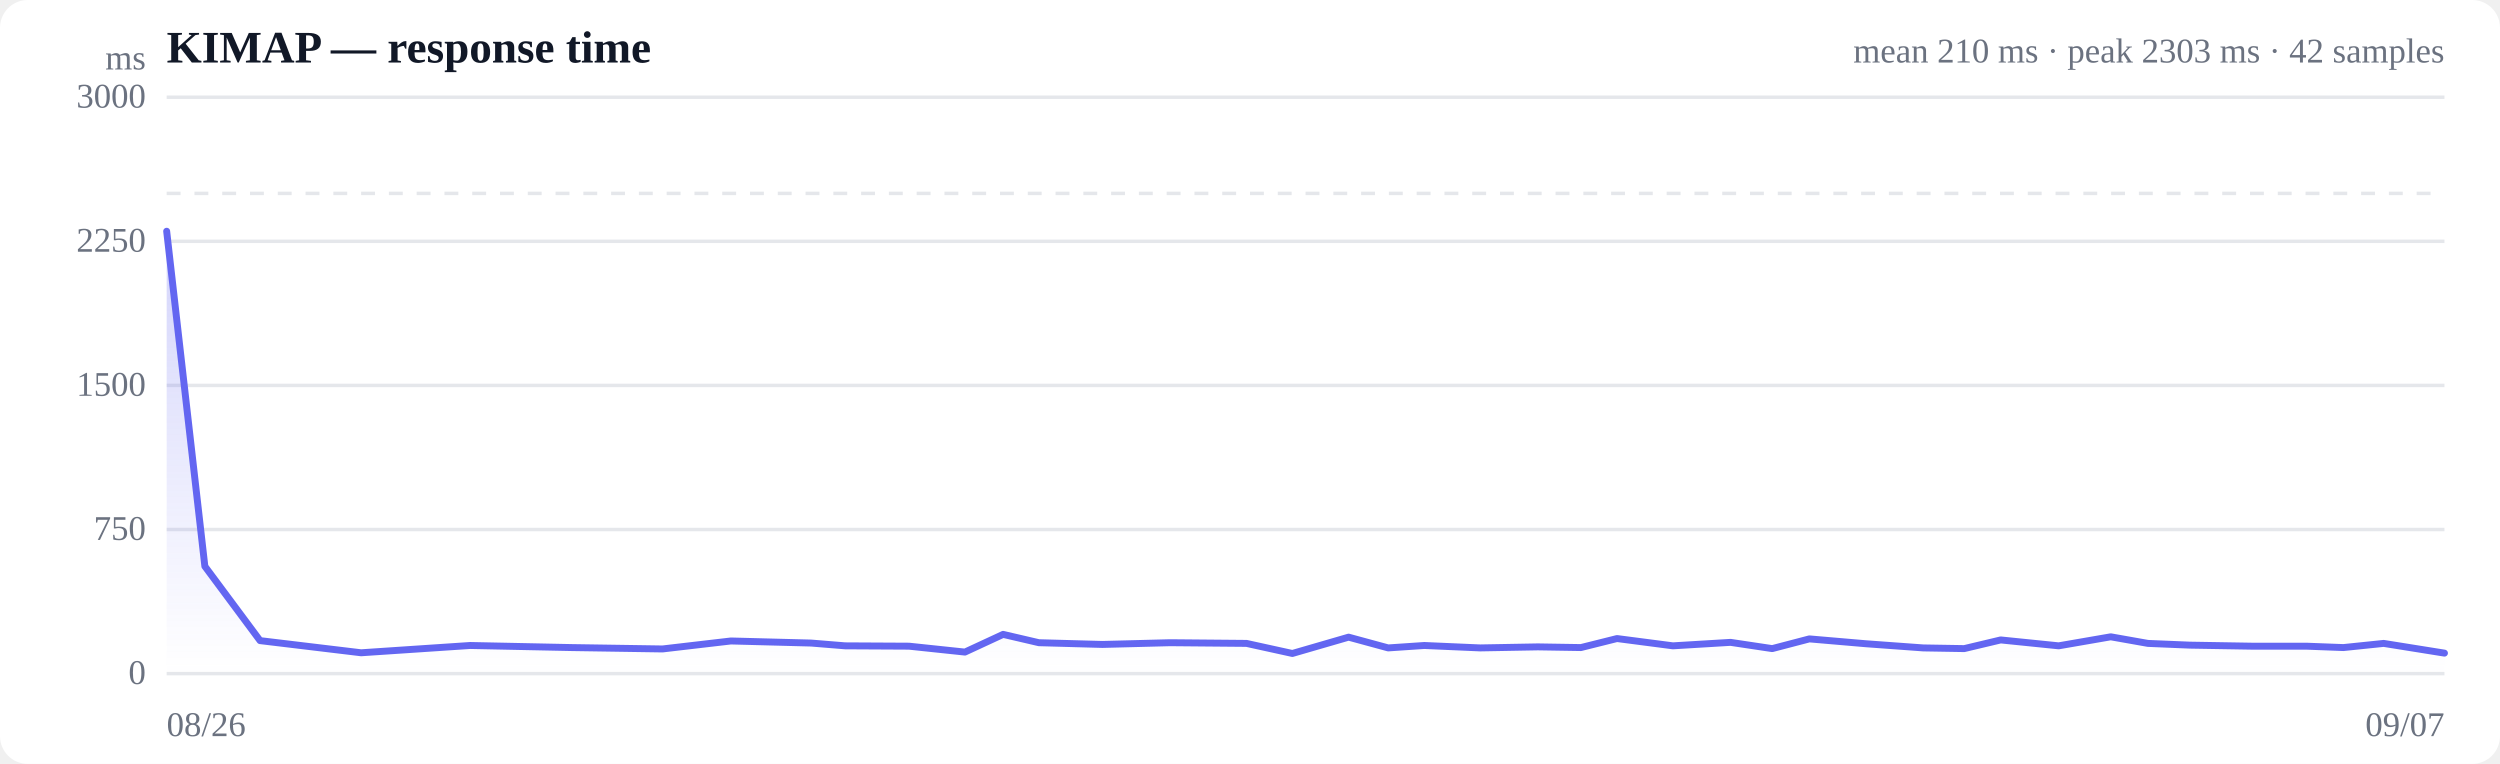
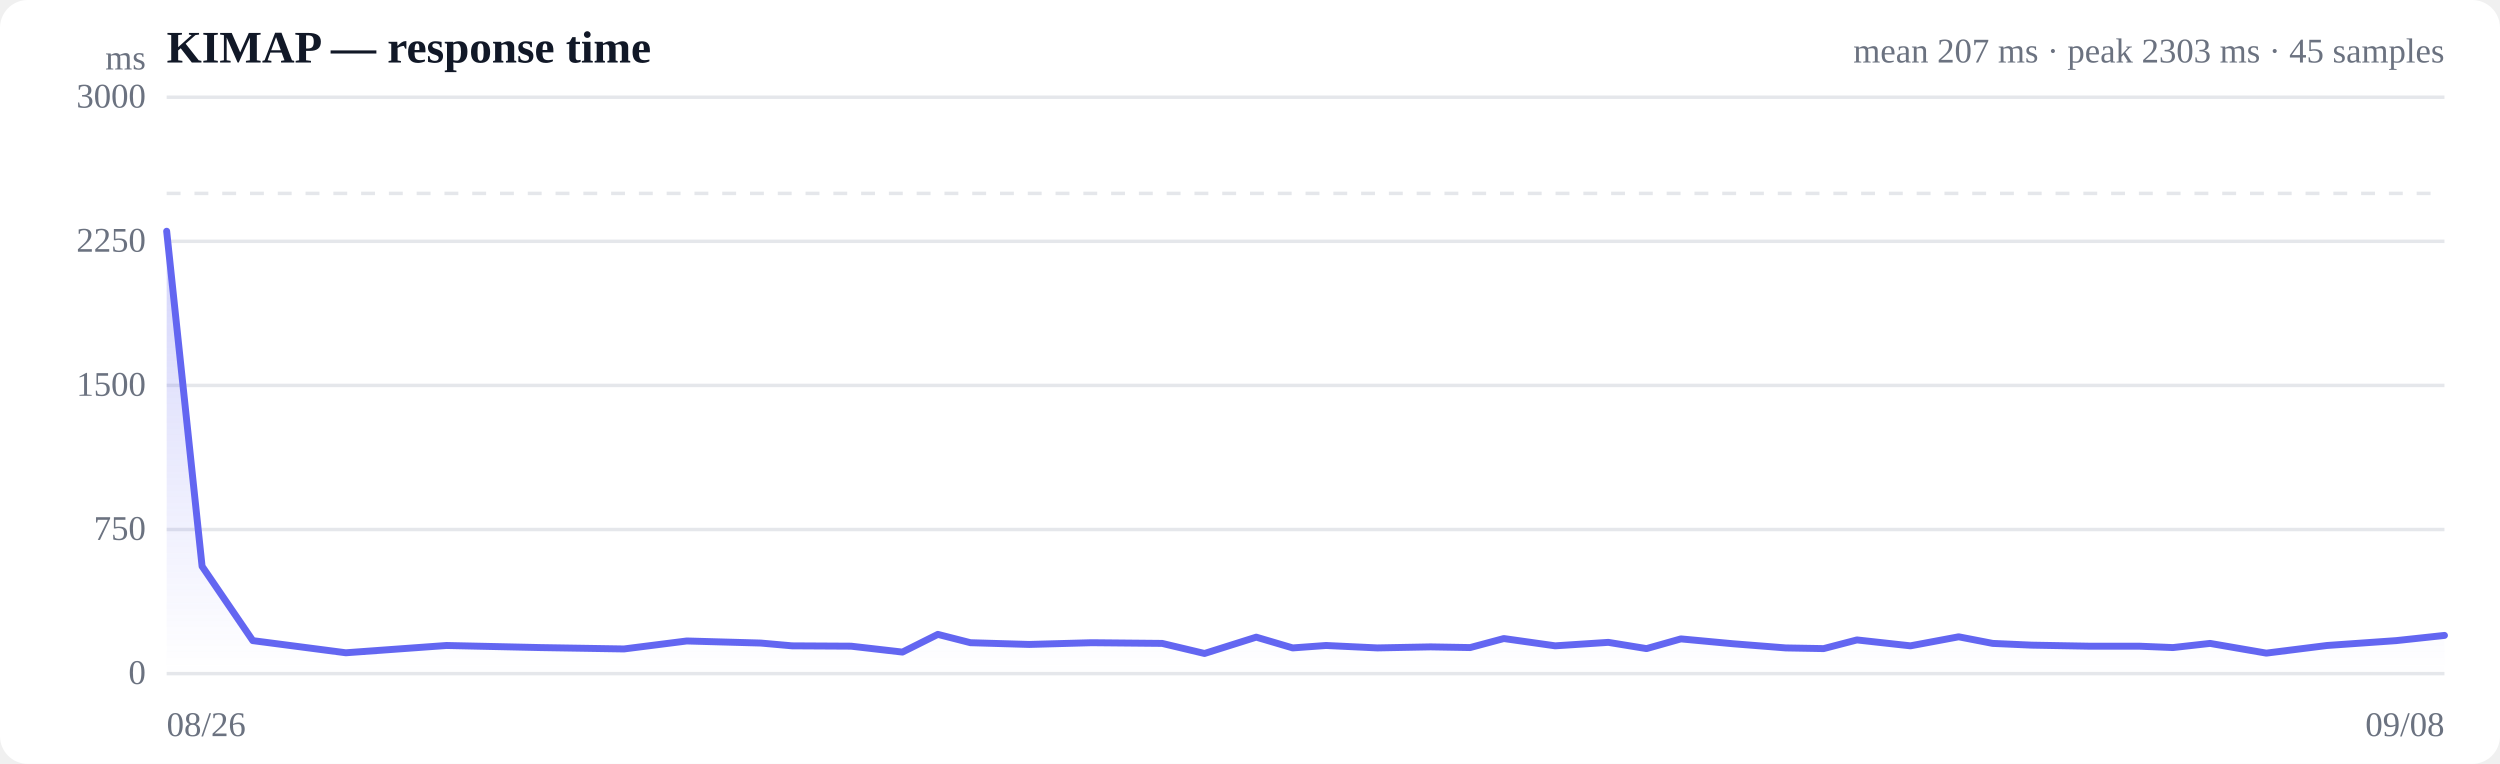
<svg xmlns="http://www.w3.org/2000/svg" viewBox="0 0 720 220" width="720" height="220" role="img" aria-label="Response time over time">
  <style>
  :root { color-scheme: light dark; }
  .bg { fill: #ffffff; }
  .grid { stroke: #e5e7eb; stroke-width: 1; }
  .axis { fill: #6b7280; font-size: 10px; }
  .title { fill: #111827; font-size: 13px; font-weight: 600; }
  .sub { fill: #6b7280; font-size: 10px; }
  .line { stroke: #6366f1; stroke-width: 2; fill: none; stroke-linejoin: round; stroke-linecap: round; }
  .area { fill: url(#fade); }
  .dot-degraded { fill: #f59e0b; }
  .dot-down { fill: #ef4444; }
  .empty { fill: #9ca3af; font-size: 12px; }
  @media (prefers-color-scheme: dark) {
    .bg { fill: #0b0f19; }
    .grid { stroke: #1f2937; }
    .axis, .sub { fill: #9ca3af; }
    .title { fill: #f3f4f6; }
    .line { stroke: #818cf8; }
  }
</style>
  <defs>
    <linearGradient id="fade" x1="0" y1="0" x2="0" y2="1">
      <stop offset="0%" stop-color="#6366f1" stop-opacity="0.28" />
      <stop offset="100%" stop-color="#6366f1" stop-opacity="0" />
    </linearGradient>
  </defs>
  <rect class="bg" width="720" height="220" rx="8" />
  <text class="title" x="48" y="18">KIMAP — response time</text>
-   <text class="sub" x="704" y="18" text-anchor="end">mean 210 ms · peak 2303 ms · 42 samples</text>
+   <text class="sub" x="704" y="18" text-anchor="end">mean 207 ms · peak 2303 ms · 45 samples</text>
  <line class="grid" x1="48" y1="194.0" x2="704" y2="194.0" />
  <text class="axis" x="42" y="197" text-anchor="end">0</text>
  <line class="grid" x1="48" y1="152.5" x2="704" y2="152.5" />
  <text class="axis" x="42" y="155.5" text-anchor="end">750</text>
  <line class="grid" x1="48" y1="111.0" x2="704" y2="111.0" />
  <text class="axis" x="42" y="114" text-anchor="end">1500</text>
  <line class="grid" x1="48" y1="69.5" x2="704" y2="69.5" />
  <text class="axis" x="42" y="72.5" text-anchor="end">2250</text>
  <line class="grid" x1="48" y1="28.0" x2="704" y2="28.0" />
  <text class="axis" x="42" y="31" text-anchor="end">3000</text>
  <line class="grid" stroke-dasharray="4 4" x1="48" y1="55.7" x2="704" y2="55.7" />
-   <path class="area" d="M48.0,66.6 L48.0,66.6 L59.0,163.1 L74.9,184.5 L104.0,188.0 L135.4,185.9 L164.7,186.5 L190.8,186.9 L210.5,184.6 L233.6,185.2 L243.4,186.0 L261.8,186.1 L277.9,187.8 L288.9,182.7 L299.2,185.1 L317.5,185.6 L337.0,185.1 L359.0,185.3 L372.2,188.2 L388.4,183.5 L399.8,186.6 L410.2,185.9 L426.3,186.6 L442.9,186.3 L455.3,186.5 L465.7,183.9 L481.8,186.0 L498.4,185.0 L510.4,186.8 L521.1,184.0 L537.4,185.4 L553.9,186.6 L565.7,186.8 L576.2,184.3 L592.9,186.0 L607.9,183.4 L618.6,185.3 L630.7,185.8 L648.5,186.1 L664.2,186.1 L674.9,186.5 L686.5,185.3 L704.0,188.1 L704.0,194.0 L48.0,194.0 Z" />
-   <path class="line" d="M48.0,66.6 L59.0,163.1 L74.9,184.5 L104.0,188.0 L135.4,185.9 L164.7,186.5 L190.8,186.9 L210.5,184.6 L233.6,185.2 L243.4,186.0 L261.8,186.1 L277.9,187.8 L288.9,182.7 L299.2,185.1 L317.5,185.6 L337.0,185.1 L359.0,185.3 L372.2,188.2 L388.4,183.5 L399.8,186.6 L410.2,185.9 L426.3,186.6 L442.9,186.3 L455.3,186.5 L465.7,183.9 L481.8,186.0 L498.4,185.0 L510.4,186.8 L521.1,184.0 L537.4,185.4 L553.9,186.6 L565.7,186.8 L576.2,184.3 L592.9,186.0 L607.9,183.4 L618.6,185.3 L630.7,185.8 L648.5,186.1 L664.2,186.1 L674.9,186.5 L686.5,185.3 L704.0,188.1" />
+   <path class="area" d="M48.0,66.6 L48.0,66.6 L58.2,163.1 L72.8,184.5 L99.6,188.0 L128.6,185.9 L155.6,186.5 L179.7,186.9 L197.8,184.6 L219.1,185.2 L228.1,186.0 L245.1,186.1 L259.9,187.8 L270.1,182.7 L279.5,185.1 L296.4,185.6 L314.4,185.1 L334.7,185.3 L346.9,188.2 L361.8,183.5 L372.3,186.6 L381.9,185.9 L396.7,186.6 L412.0,186.3 L423.4,186.5 L433.1,183.9 L447.9,186.0 L463.2,185.0 L474.2,186.8 L484.1,184.0 L499.1,185.4 L514.3,186.6 L525.2,186.8 L534.8,184.3 L550.2,186.0 L564.1,183.4 L573.9,185.3 L585.1,185.8 L601.5,186.1 L616.0,186.1 L625.8,186.5 L636.5,185.3 L652.7,188.1 L670.2,185.9 L690.1,184.5 L704.0,183.0 L704.0,194.0 L48.0,194.0 Z" />
+   <path class="line" d="M48.0,66.6 L58.2,163.1 L72.8,184.5 L99.6,188.0 L128.6,185.9 L155.6,186.5 L179.7,186.9 L197.8,184.6 L219.1,185.2 L228.1,186.0 L245.1,186.1 L259.9,187.8 L270.1,182.7 L279.5,185.1 L296.4,185.6 L314.4,185.1 L334.7,185.3 L346.9,188.2 L361.8,183.5 L372.3,186.6 L381.9,185.9 L396.7,186.6 L412.0,186.3 L423.4,186.5 L433.1,183.9 L447.9,186.0 L463.2,185.0 L474.2,186.8 L484.1,184.0 L499.1,185.4 L514.3,186.6 L525.2,186.8 L534.8,184.3 L550.2,186.0 L564.1,183.4 L573.9,185.3 L585.1,185.8 L601.5,186.1 L616.0,186.1 L625.8,186.5 L636.5,185.3 L652.7,188.1 L670.2,185.9 L690.1,184.5 L704.0,183.0" />
  <text class="axis" x="48" y="212">08/26</text>
-   <text class="axis" x="704" y="212" text-anchor="end">09/07</text>
+   <text class="axis" x="704" y="212" text-anchor="end">09/08</text>
  <text class="axis" x="42" y="20" text-anchor="end">ms</text>
</svg>
